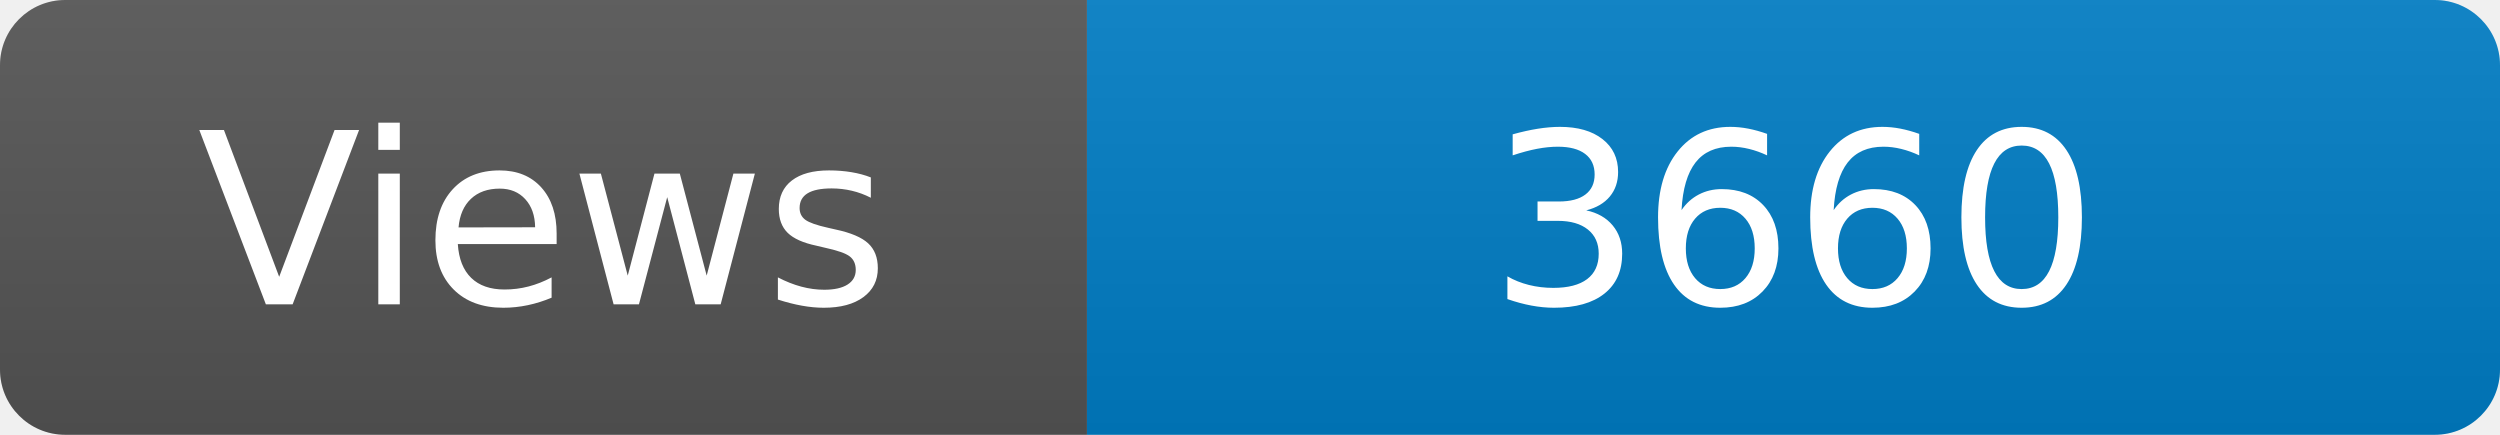
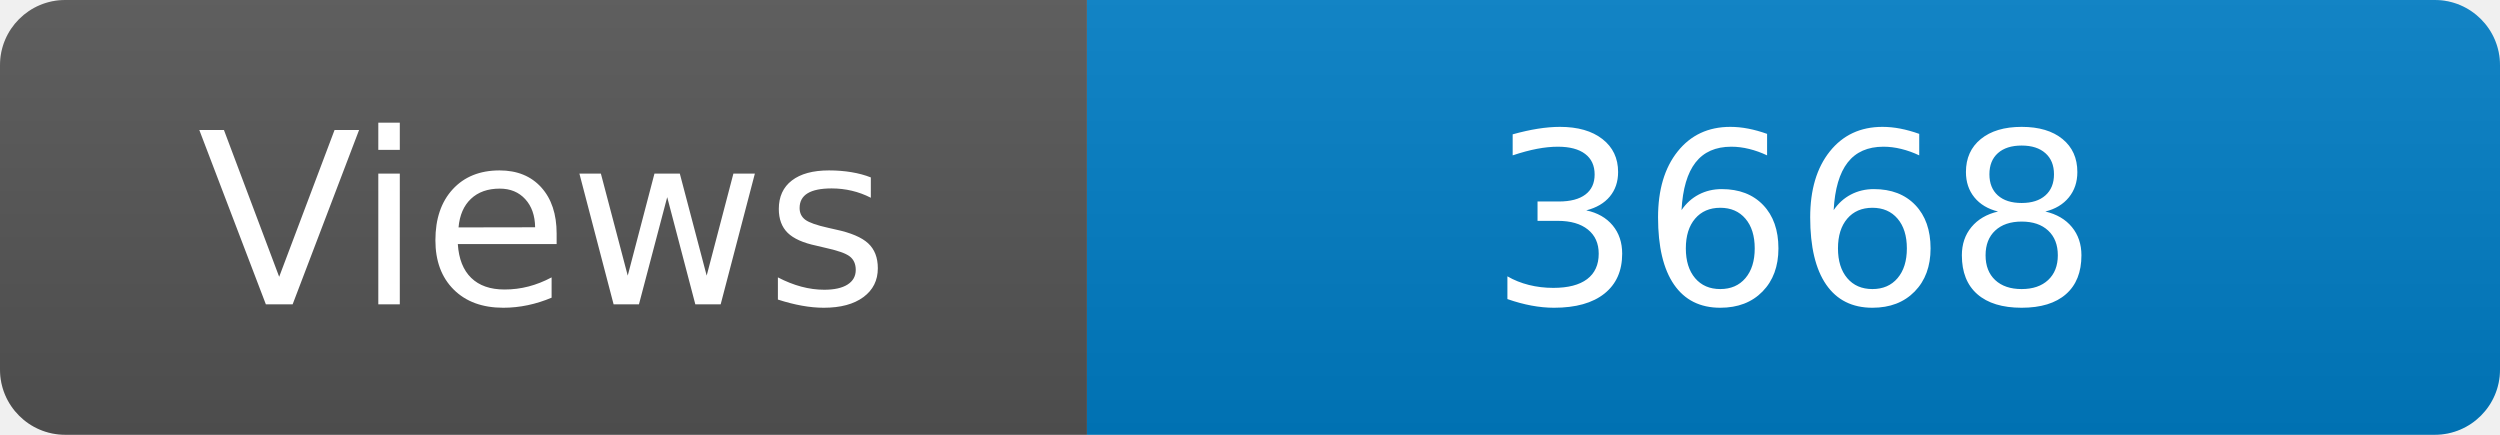
<svg xmlns="http://www.w3.org/2000/svg" width="115" height="20" role="img" aria-label="Maintained?: yes">
  <linearGradient id="s" x2="0" y2="100%">
    <stop offset="0" stop-color="#bbb" stop-opacity=".1" />
    <stop offset="1" stop-opacity=".1" />
  </linearGradient>
  <clipPath id="r">
    <rect width="115" height="20" rx="3" fill="#fff" />
  </clipPath>
  <g clip-path="url(#r)">
    <rect width="50" height="20" fill="#555" />
    <rect x="50" width="160" height="20" fill="#007ec6" />
    <rect width="115" height="20" fill="url(#s)" />
  </g>
  <g fill="#fff" text-anchor="middle" font-family="Verdana,Geneva,DejaVu Sans,sans-serif" font-size="110">
    <text x="250" y="140" transform="scale(.1)" fill="#fff">Views</text>
-     <text x="825" y="140" transform="scale(.1)" fill="#fff">3660</text>
+     <text x="825" y="140" transform="scale(.1)" fill="#fff">3668</text>
  </g>
</svg>
